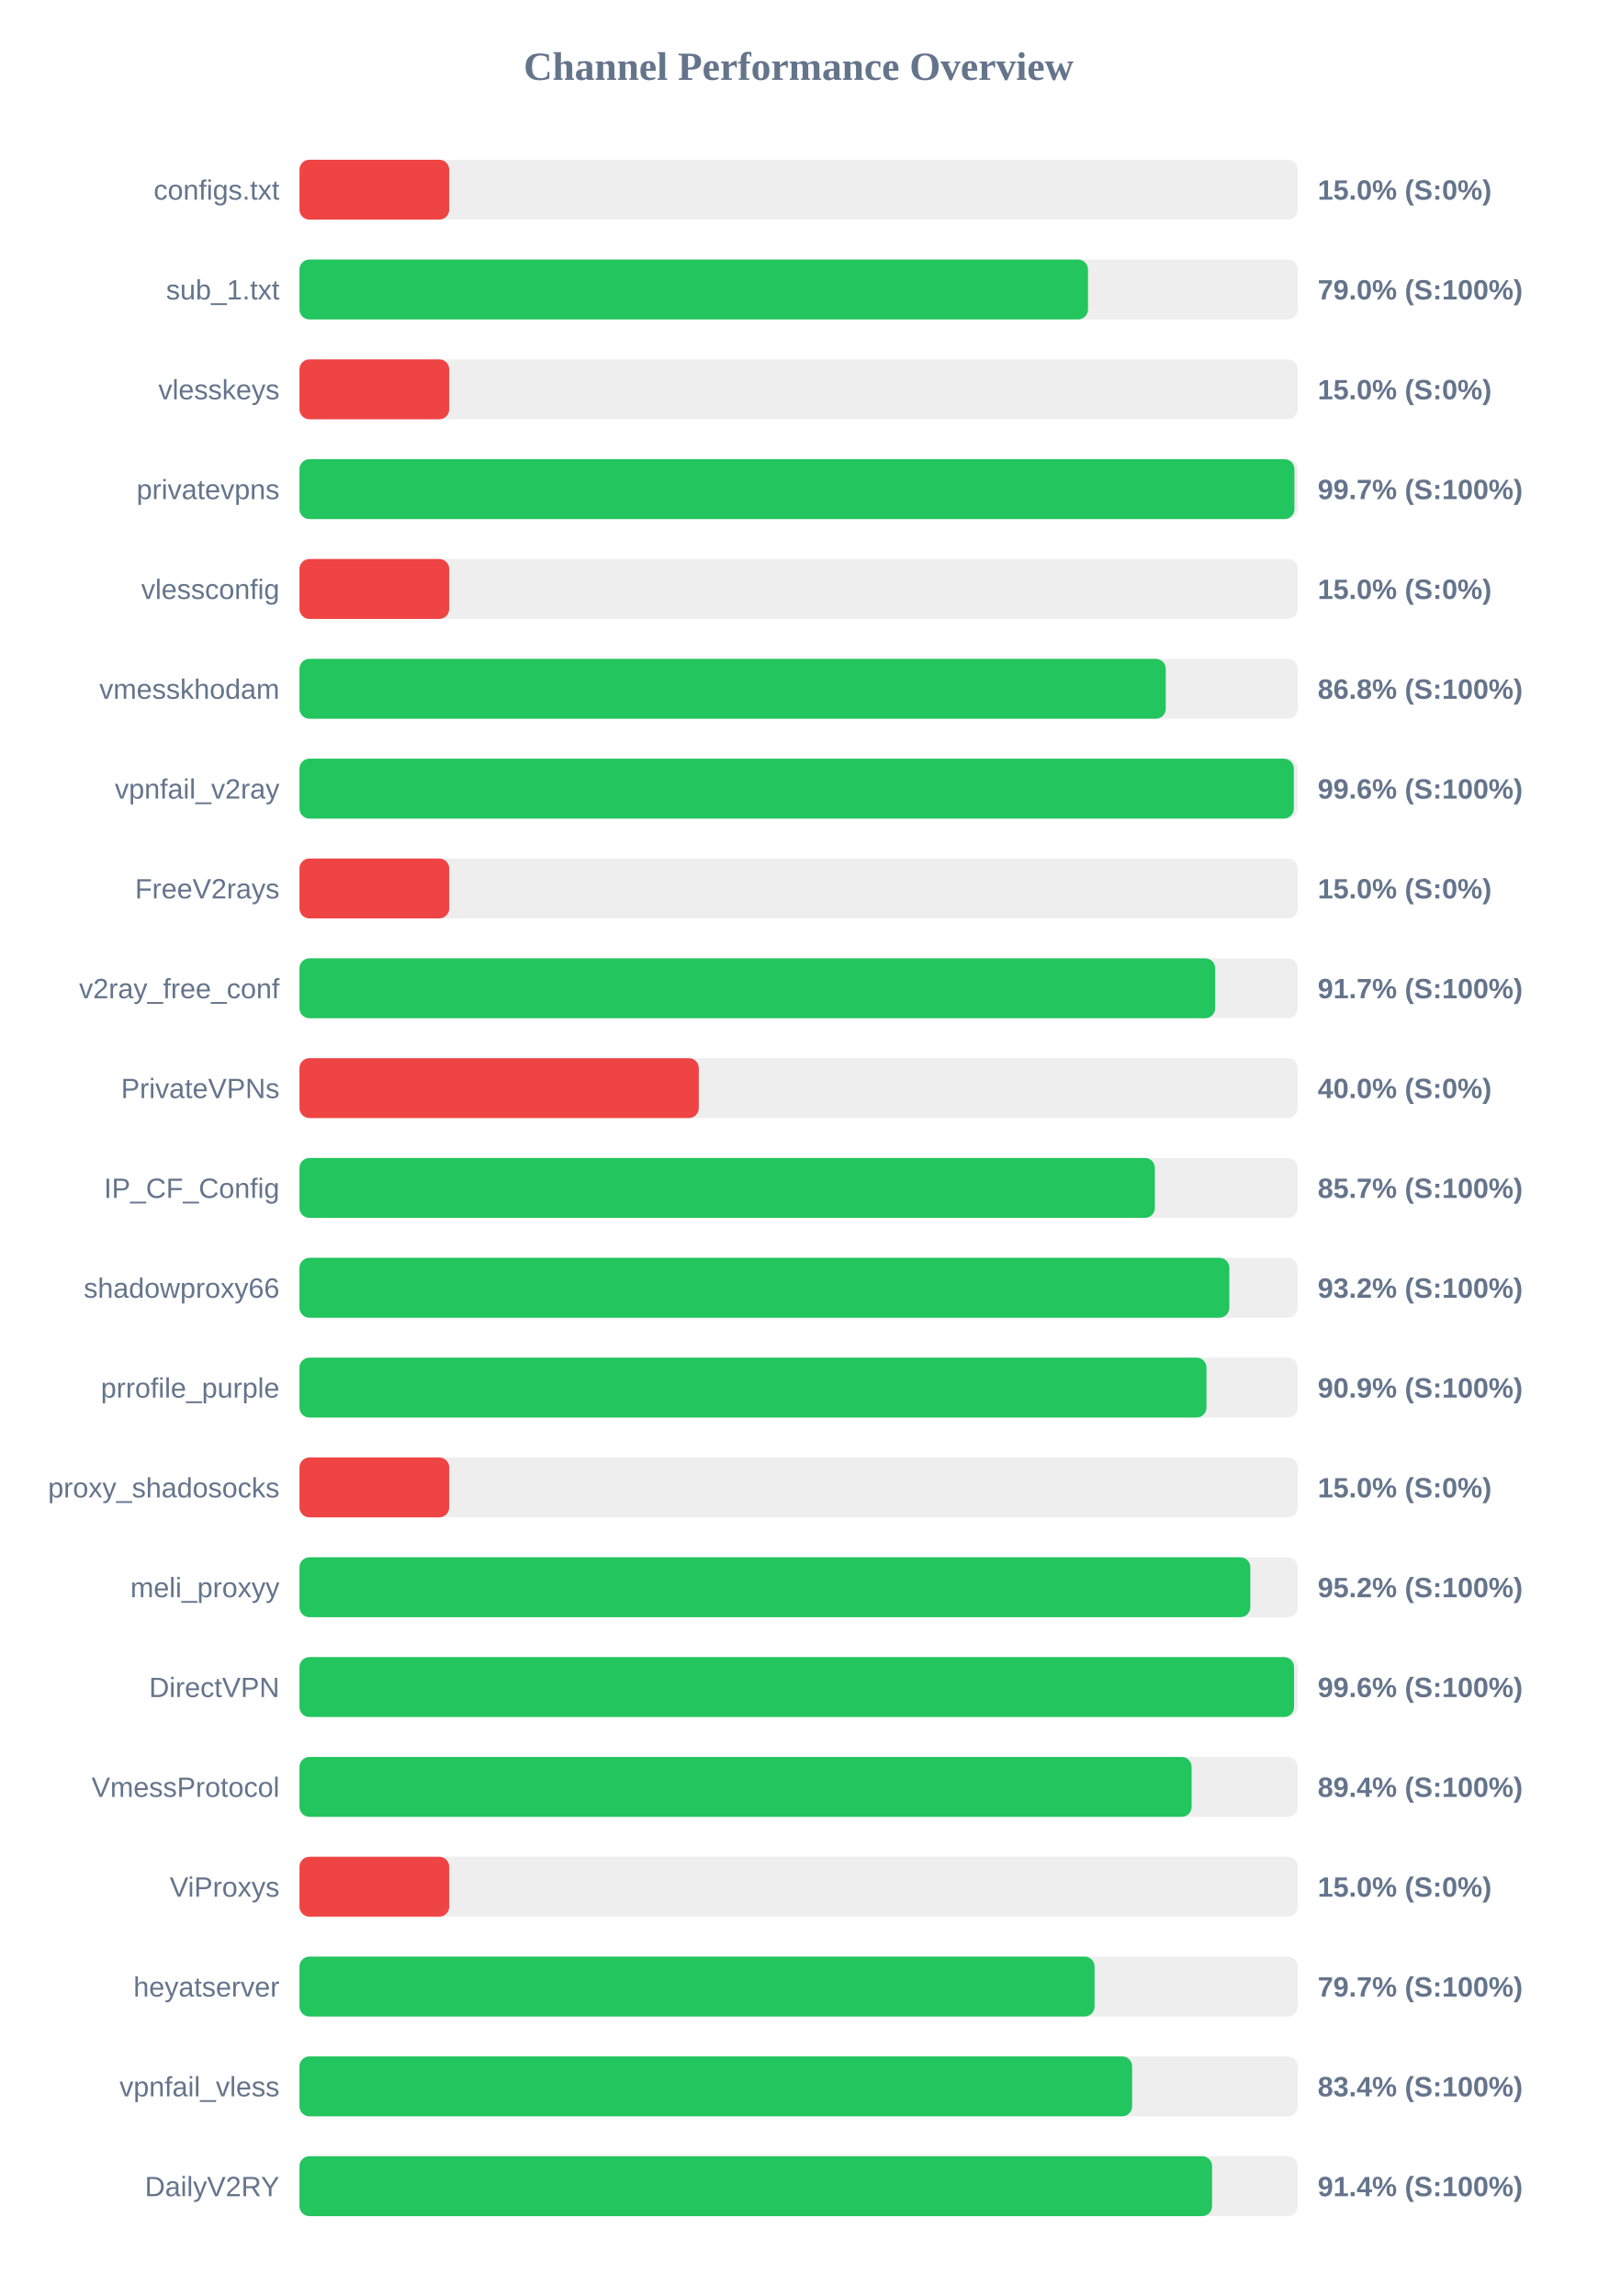
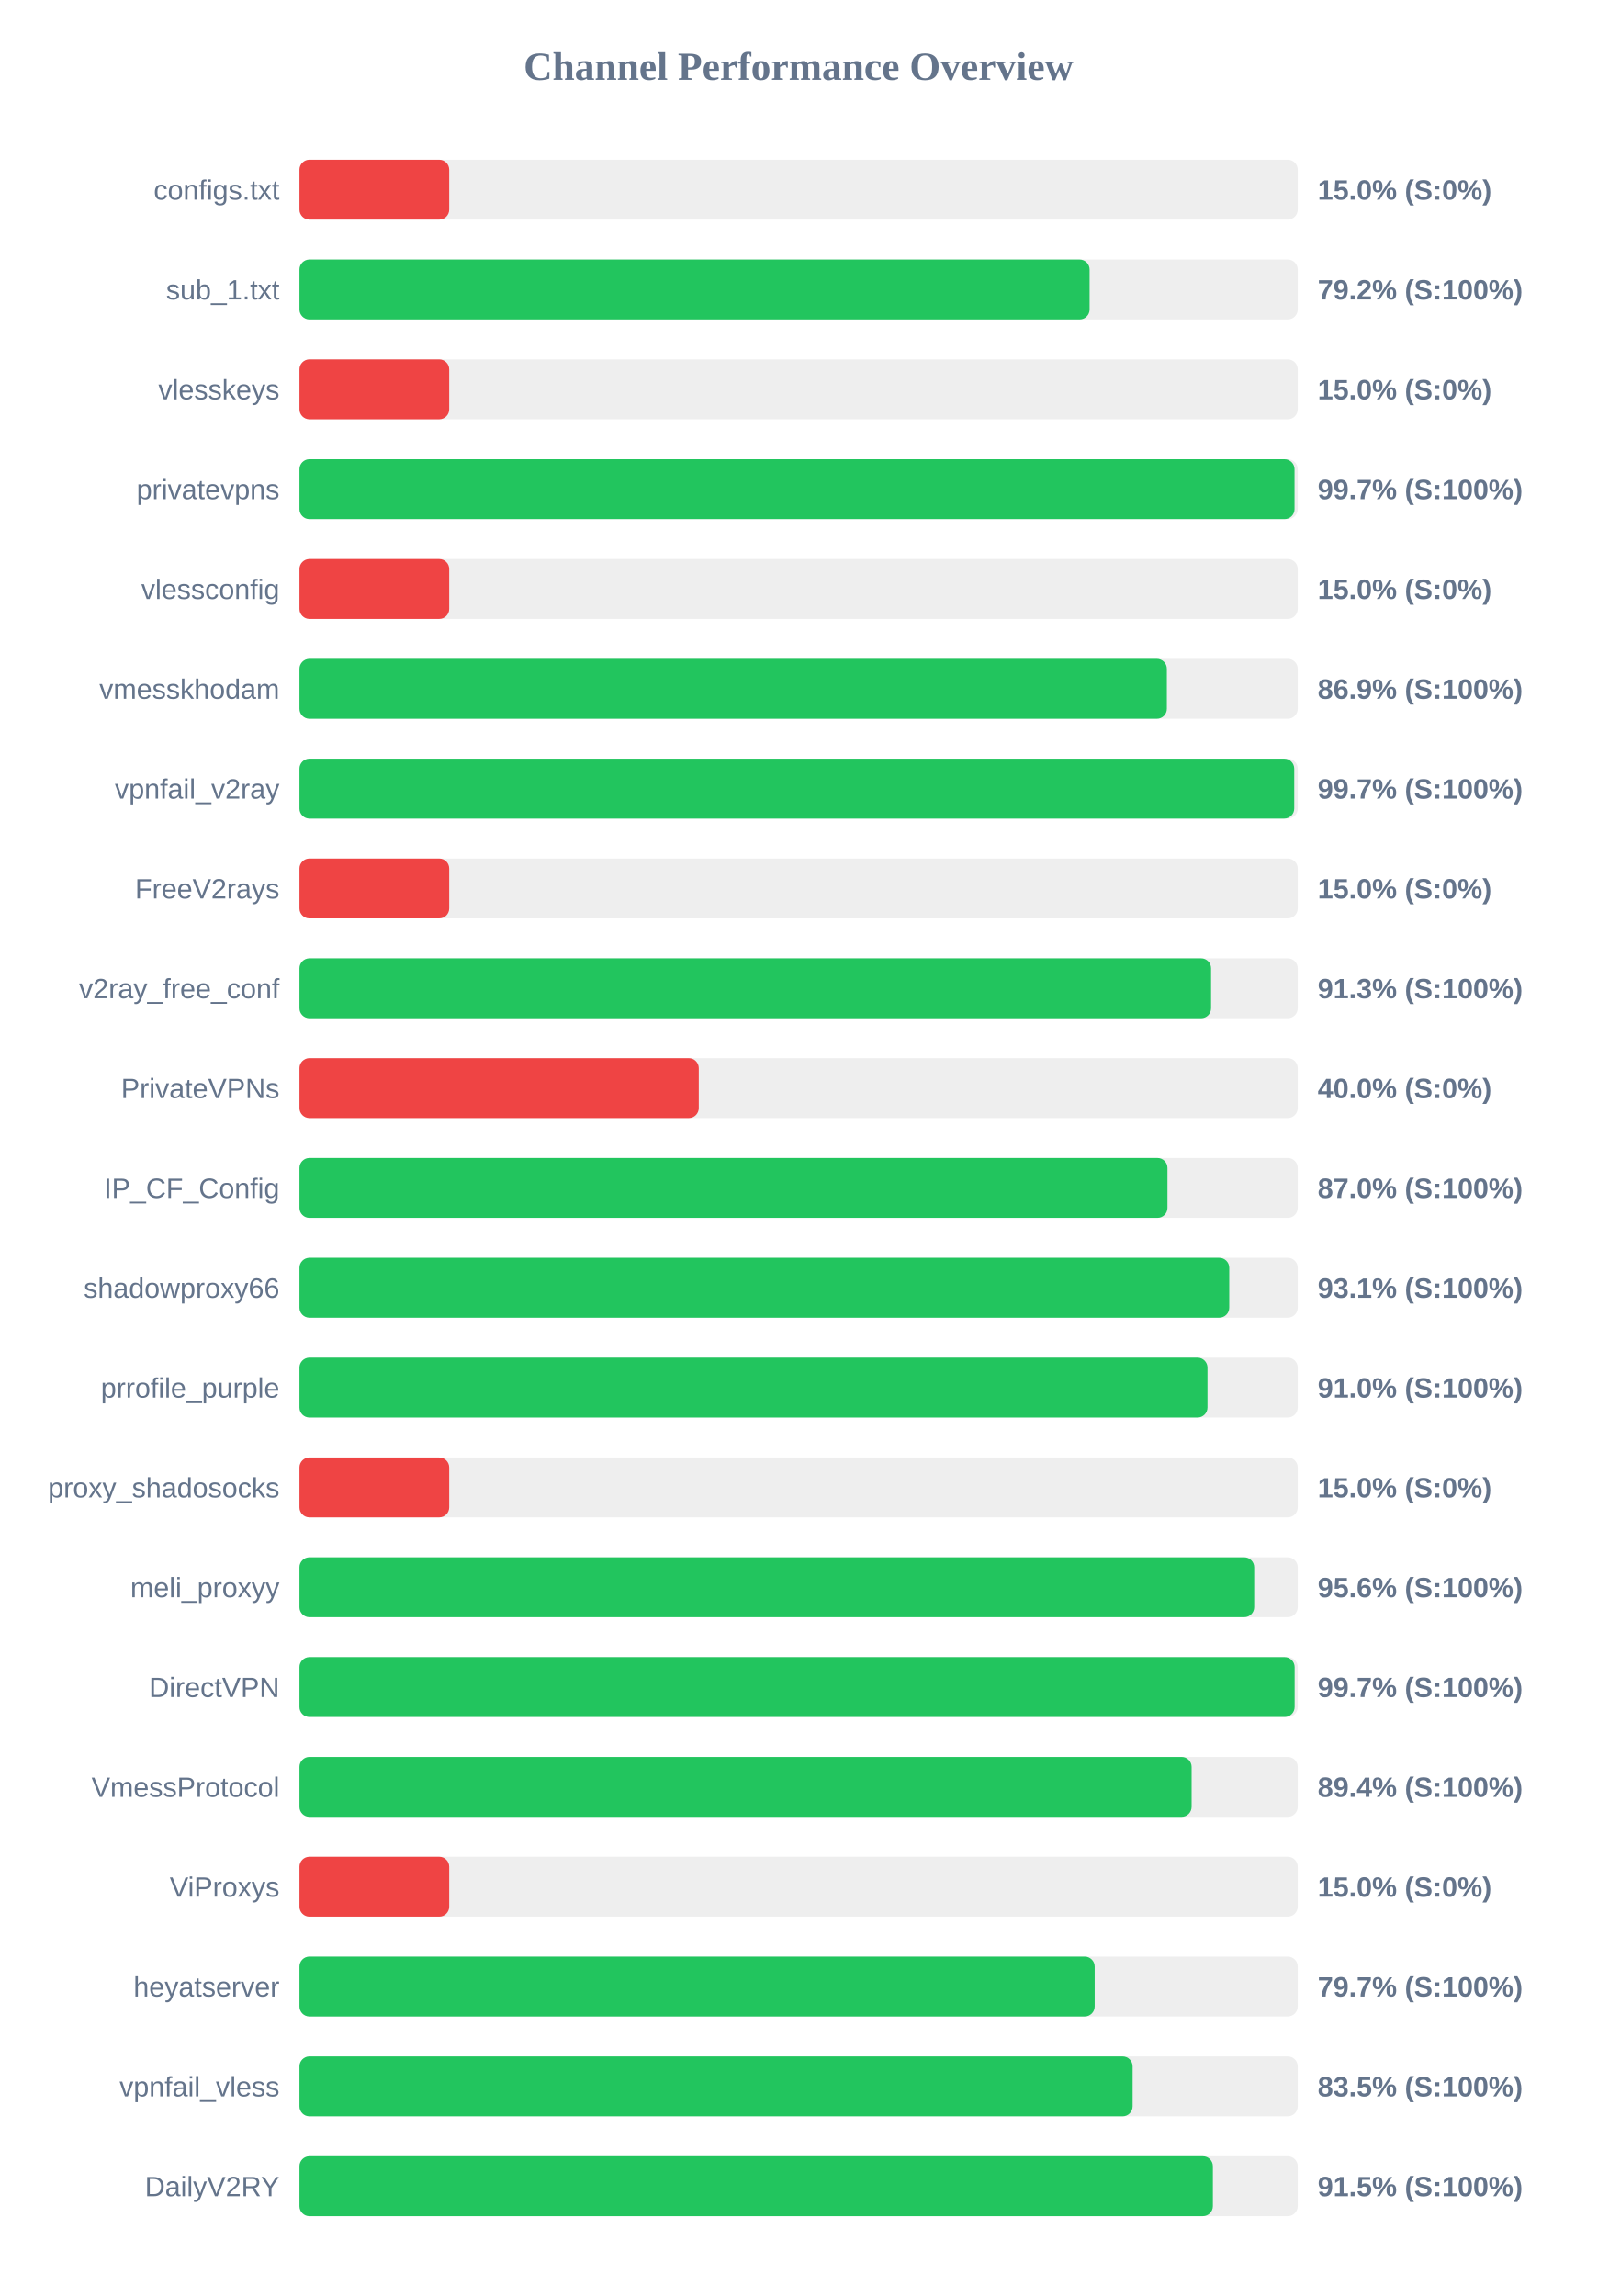
<svg xmlns="http://www.w3.org/2000/svg" width="800" height="1150" version="1.1">
  <style>
        .row { font: 14px Arial; fill: #64748b; }
        .score { font: bold 14px Arial; fill: #64748b; }
    </style>
  <text x="400" y="40" text-anchor="middle" font-size="20px" font-weight="bold" fill="#64748b">Channel Performance Overview</text>
  <rect x="150" y="80" width="500" height="30" fill="#eee" rx="5" />
  <rect x="150" y="80" width="75.0" height="30" fill="#ef4444" rx="5" />
  <text x="140" y="100" text-anchor="end" class="row">configs.txt</text>
  <text x="660" y="100" text-anchor="start" class="score">15.0% (S:0%)</text>
  <rect x="150" y="130" width="500" height="30" fill="#eee" rx="5" />
-   <rect x="150" y="130" width="394.95" height="30" fill="#22c55e" rx="5" />
+   <rect x="150" y="130" width="395.75" height="30" fill="#22c55e" rx="5" />
  <text x="140" y="150" text-anchor="end" class="row">sub_1.txt</text>
-   <text x="660" y="150" text-anchor="start" class="score">79.0% (S:100%)</text>
+   <text x="660" y="150" text-anchor="start" class="score">79.2% (S:100%)</text>
  <rect x="150" y="180" width="500" height="30" fill="#eee" rx="5" />
  <rect x="150" y="180" width="75.0" height="30" fill="#ef4444" rx="5" />
  <text x="140" y="200" text-anchor="end" class="row">vlesskeys</text>
  <text x="660" y="200" text-anchor="start" class="score">15.0% (S:0%)</text>
  <rect x="150" y="230" width="500" height="30" fill="#eee" rx="5" />
-   <rect x="150" y="230" width="498.35" height="30" fill="#22c55e" rx="5" />
+   <rect x="150" y="230" width="498.4" height="30" fill="#22c55e" rx="5" />
  <text x="140" y="250" text-anchor="end" class="row">privatevpns</text>
  <text x="660" y="250" text-anchor="start" class="score">99.7% (S:100%)</text>
  <rect x="150" y="280" width="500" height="30" fill="#eee" rx="5" />
  <rect x="150" y="280" width="75.0" height="30" fill="#ef4444" rx="5" />
  <text x="140" y="300" text-anchor="end" class="row">vlessconfig</text>
  <text x="660" y="300" text-anchor="start" class="score">15.0% (S:0%)</text>
  <rect x="150" y="330" width="500" height="30" fill="#eee" rx="5" />
-   <rect x="150" y="330" width="433.9" height="30" fill="#22c55e" rx="5" />
+   <rect x="150" y="330" width="434.45" height="30" fill="#22c55e" rx="5" />
  <text x="140" y="350" text-anchor="end" class="row">vmesskhodam</text>
-   <text x="660" y="350" text-anchor="start" class="score">86.8% (S:100%)</text>
+   <text x="660" y="350" text-anchor="start" class="score">86.9% (S:100%)</text>
  <rect x="150" y="380" width="500" height="30" fill="#eee" rx="5" />
-   <rect x="150" y="380" width="498.05" height="30" fill="#22c55e" rx="5" />
+   <rect x="150" y="380" width="498.25" height="30" fill="#22c55e" rx="5" />
  <text x="140" y="400" text-anchor="end" class="row">vpnfail_v2ray</text>
-   <text x="660" y="400" text-anchor="start" class="score">99.6% (S:100%)</text>
+   <text x="660" y="400" text-anchor="start" class="score">99.7% (S:100%)</text>
  <rect x="150" y="430" width="500" height="30" fill="#eee" rx="5" />
  <rect x="150" y="430" width="75.0" height="30" fill="#ef4444" rx="5" />
  <text x="140" y="450" text-anchor="end" class="row">FreeV2rays</text>
  <text x="660" y="450" text-anchor="start" class="score">15.0% (S:0%)</text>
  <rect x="150" y="480" width="500" height="30" fill="#eee" rx="5" />
-   <rect x="150" y="480" width="458.65" height="30" fill="#22c55e" rx="5" />
+   <rect x="150" y="480" width="456.6" height="30" fill="#22c55e" rx="5" />
  <text x="140" y="500" text-anchor="end" class="row">v2ray_free_conf</text>
-   <text x="660" y="500" text-anchor="start" class="score">91.7% (S:100%)</text>
+   <text x="660" y="500" text-anchor="start" class="score">91.3% (S:100%)</text>
  <rect x="150" y="530" width="500" height="30" fill="#eee" rx="5" />
  <rect x="150" y="530" width="200.0" height="30" fill="#ef4444" rx="5" />
  <text x="140" y="550" text-anchor="end" class="row">PrivateVPNs</text>
  <text x="660" y="550" text-anchor="start" class="score">40.0% (S:0%)</text>
  <rect x="150" y="580" width="500" height="30" fill="#eee" rx="5" />
-   <rect x="150" y="580" width="428.45" height="30" fill="#22c55e" rx="5" />
+   <rect x="150" y="580" width="434.75" height="30" fill="#22c55e" rx="5" />
  <text x="140" y="600" text-anchor="end" class="row">IP_CF_Config</text>
-   <text x="660" y="600" text-anchor="start" class="score">85.7% (S:100%)</text>
+   <text x="660" y="600" text-anchor="start" class="score">87.0% (S:100%)</text>
  <rect x="150" y="630" width="500" height="30" fill="#eee" rx="5" />
-   <rect x="150" y="630" width="465.75" height="30" fill="#22c55e" rx="5" />
+   <rect x="150" y="630" width="465.7" height="30" fill="#22c55e" rx="5" />
  <text x="140" y="650" text-anchor="end" class="row">shadowproxy66</text>
-   <text x="660" y="650" text-anchor="start" class="score">93.2% (S:100%)</text>
+   <text x="660" y="650" text-anchor="start" class="score">93.1% (S:100%)</text>
  <rect x="150" y="680" width="500" height="30" fill="#eee" rx="5" />
-   <rect x="150" y="680" width="454.3" height="30" fill="#22c55e" rx="5" />
+   <rect x="150" y="680" width="454.8" height="30" fill="#22c55e" rx="5" />
  <text x="140" y="700" text-anchor="end" class="row">prrofile_purple</text>
-   <text x="660" y="700" text-anchor="start" class="score">90.9% (S:100%)</text>
+   <text x="660" y="700" text-anchor="start" class="score">91.0% (S:100%)</text>
  <rect x="150" y="730" width="500" height="30" fill="#eee" rx="5" />
  <rect x="150" y="730" width="75.0" height="30" fill="#ef4444" rx="5" />
  <text x="140" y="750" text-anchor="end" class="row">proxy_shadosocks</text>
  <text x="660" y="750" text-anchor="start" class="score">15.0% (S:0%)</text>
  <rect x="150" y="780" width="500" height="30" fill="#eee" rx="5" />
-   <rect x="150" y="780" width="476.25" height="30" fill="#22c55e" rx="5" />
+   <rect x="150" y="780" width="478.2" height="30" fill="#22c55e" rx="5" />
  <text x="140" y="800" text-anchor="end" class="row">meli_proxyy</text>
-   <text x="660" y="800" text-anchor="start" class="score">95.2% (S:100%)</text>
+   <text x="660" y="800" text-anchor="start" class="score">95.6% (S:100%)</text>
  <rect x="150" y="830" width="500" height="30" fill="#eee" rx="5" />
-   <rect x="150" y="830" width="498.15" height="30" fill="#22c55e" rx="5" />
+   <rect x="150" y="830" width="498.45" height="30" fill="#22c55e" rx="5" />
  <text x="140" y="850" text-anchor="end" class="row">DirectVPN</text>
-   <text x="660" y="850" text-anchor="start" class="score">99.6% (S:100%)</text>
+   <text x="660" y="850" text-anchor="start" class="score">99.7% (S:100%)</text>
  <rect x="150" y="880" width="500" height="30" fill="#eee" rx="5" />
  <rect x="150" y="880" width="446.85" height="30" fill="#22c55e" rx="5" />
  <text x="140" y="900" text-anchor="end" class="row">VmessProtocol</text>
  <text x="660" y="900" text-anchor="start" class="score">89.4% (S:100%)</text>
  <rect x="150" y="930" width="500" height="30" fill="#eee" rx="5" />
  <rect x="150" y="930" width="75.0" height="30" fill="#ef4444" rx="5" />
  <text x="140" y="950" text-anchor="end" class="row">ViProxys</text>
  <text x="660" y="950" text-anchor="start" class="score">15.0% (S:0%)</text>
  <rect x="150" y="980" width="500" height="30" fill="#eee" rx="5" />
-   <rect x="150" y="980" width="398.25" height="30" fill="#22c55e" rx="5" />
+   <rect x="150" y="980" width="398.3" height="30" fill="#22c55e" rx="5" />
  <text x="140" y="1000" text-anchor="end" class="row">heyatserver</text>
  <text x="660" y="1000" text-anchor="start" class="score">79.7% (S:100%)</text>
  <rect x="150" y="1030" width="500" height="30" fill="#eee" rx="5" />
-   <rect x="150" y="1030" width="417.05" height="30" fill="#22c55e" rx="5" />
+   <rect x="150" y="1030" width="417.3" height="30" fill="#22c55e" rx="5" />
  <text x="140" y="1050" text-anchor="end" class="row">vpnfail_vless</text>
-   <text x="660" y="1050" text-anchor="start" class="score">83.4% (S:100%)</text>
+   <text x="660" y="1050" text-anchor="start" class="score">83.5% (S:100%)</text>
  <rect x="150" y="1080" width="500" height="30" fill="#eee" rx="5" />
-   <rect x="150" y="1080" width="457.1" height="30" fill="#22c55e" rx="5" />
+   <rect x="150" y="1080" width="457.5" height="30" fill="#22c55e" rx="5" />
  <text x="140" y="1100" text-anchor="end" class="row">DailyV2RY</text>
-   <text x="660" y="1100" text-anchor="start" class="score">91.4% (S:100%)</text>
+   <text x="660" y="1100" text-anchor="start" class="score">91.5% (S:100%)</text>
</svg>
